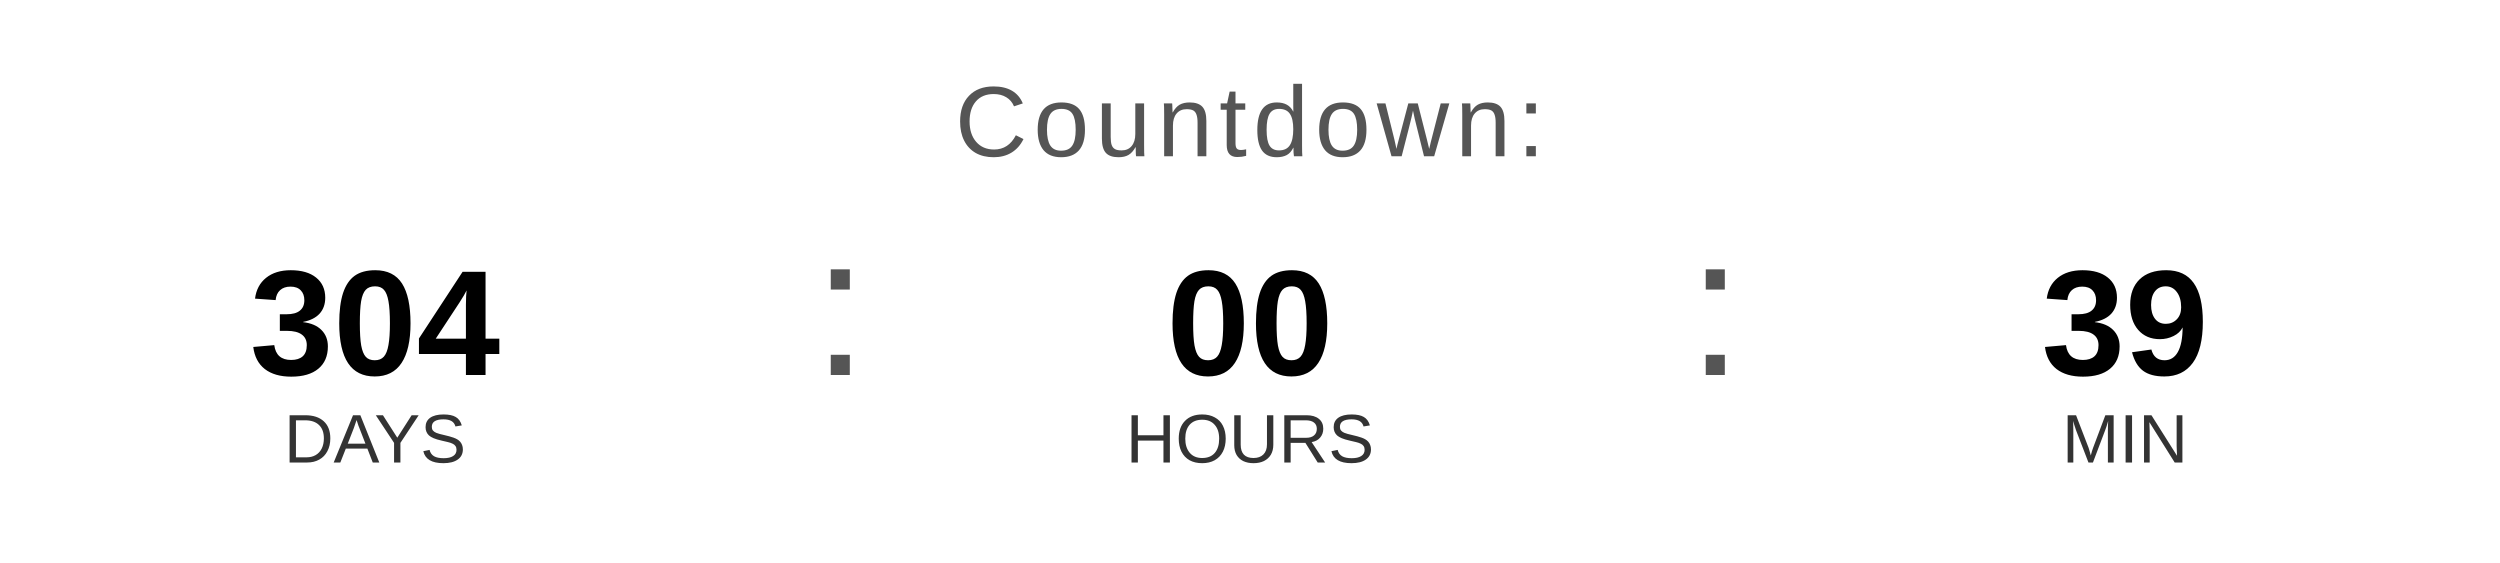
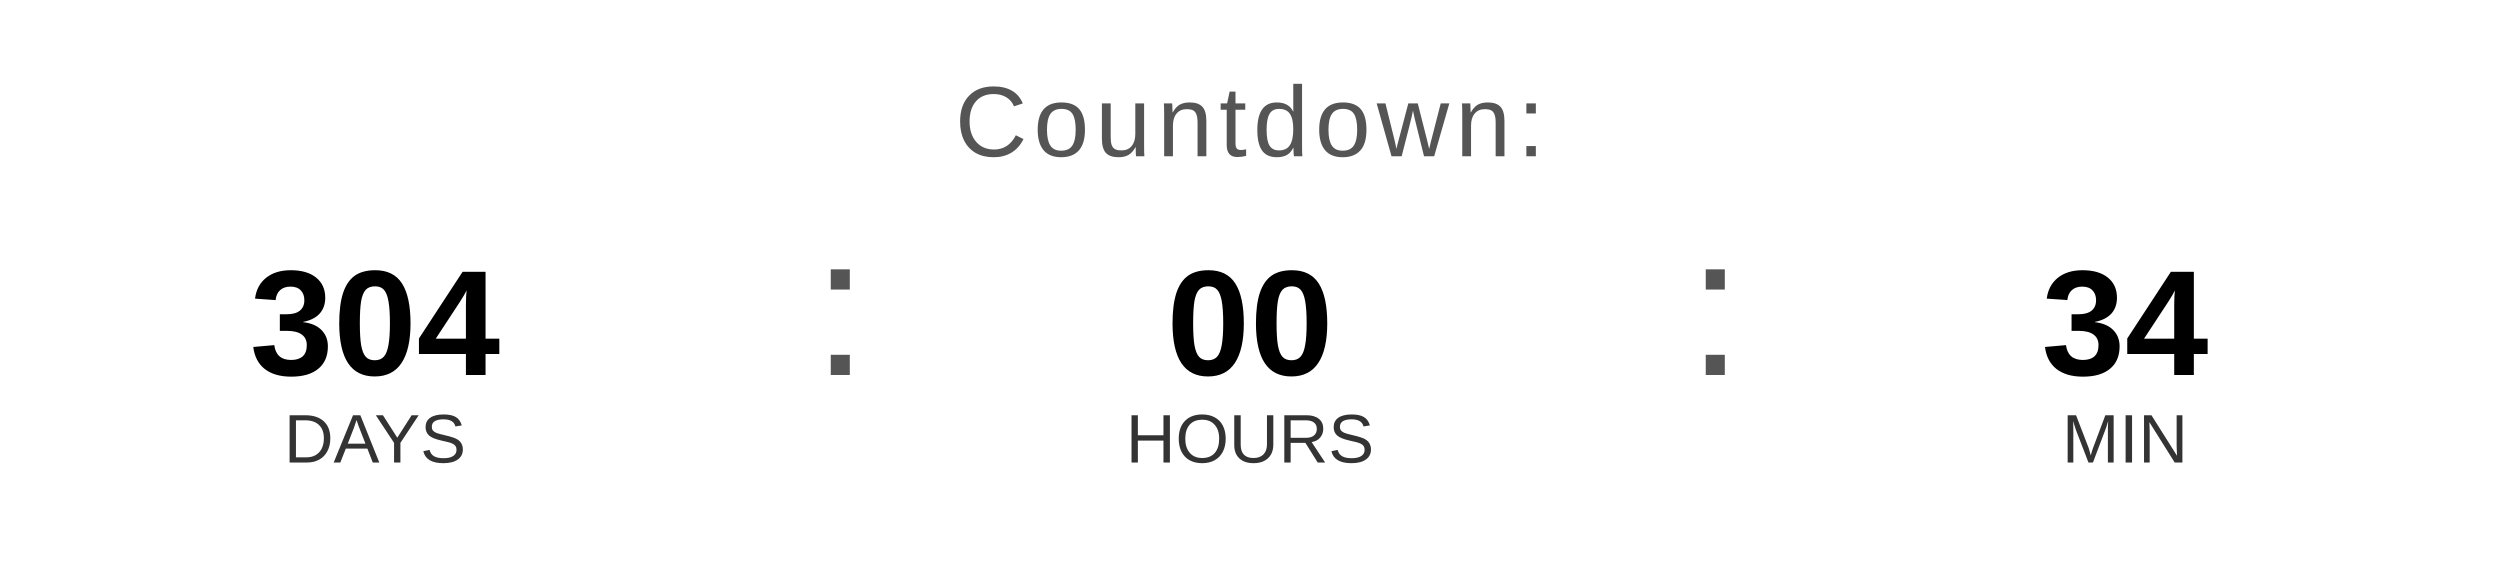
<svg xmlns="http://www.w3.org/2000/svg" width="400" height="90" viewBox="0 0 400 90">
  <text x="200" y="25" font-family="Arial, Helvetica, sans-serif" font-size="16" fill="#555555" text-anchor="middle" letter-spacing="1">
    Countdown:
  </text>
  <text x="60" y="60" font-family="Arial, Helvetica, sans-serif" font-size="24" font-weight="bold" fill="#000000" text-anchor="middle">304</text>
  <text x="60" y="74" font-family="Arial, Helvetica, sans-serif" font-size="11" fill="#333333" text-anchor="middle">DAYS</text>
  <text x="130" y="60" font-family="Arial, sans-serif" font-size="32" fill="#555555">:</text>
  <text x="200" y="60" font-family="Arial, Helvetica, sans-serif" font-size="24" font-weight="bold" fill="#000000" text-anchor="middle">00</text>
  <text x="200" y="74" font-family="Arial, Helvetica, sans-serif" font-size="11" fill="#333333" text-anchor="middle">HOURS</text>
  <text x="270" y="60" font-family="Arial, sans-serif" font-size="32" fill="#555555">:</text>
-   <text x="340" y="60" font-family="Arial, Helvetica, sans-serif" font-size="24" font-weight="bold" fill="#000000" text-anchor="middle">39</text>
+   <text x="340" y="60" font-family="Arial, Helvetica, sans-serif" font-size="24" font-weight="bold" fill="#000000" text-anchor="middle">34</text>
  <text x="340" y="74" font-family="Arial, Helvetica, sans-serif" font-size="11" fill="#333333" text-anchor="middle">MIN</text>
</svg>
